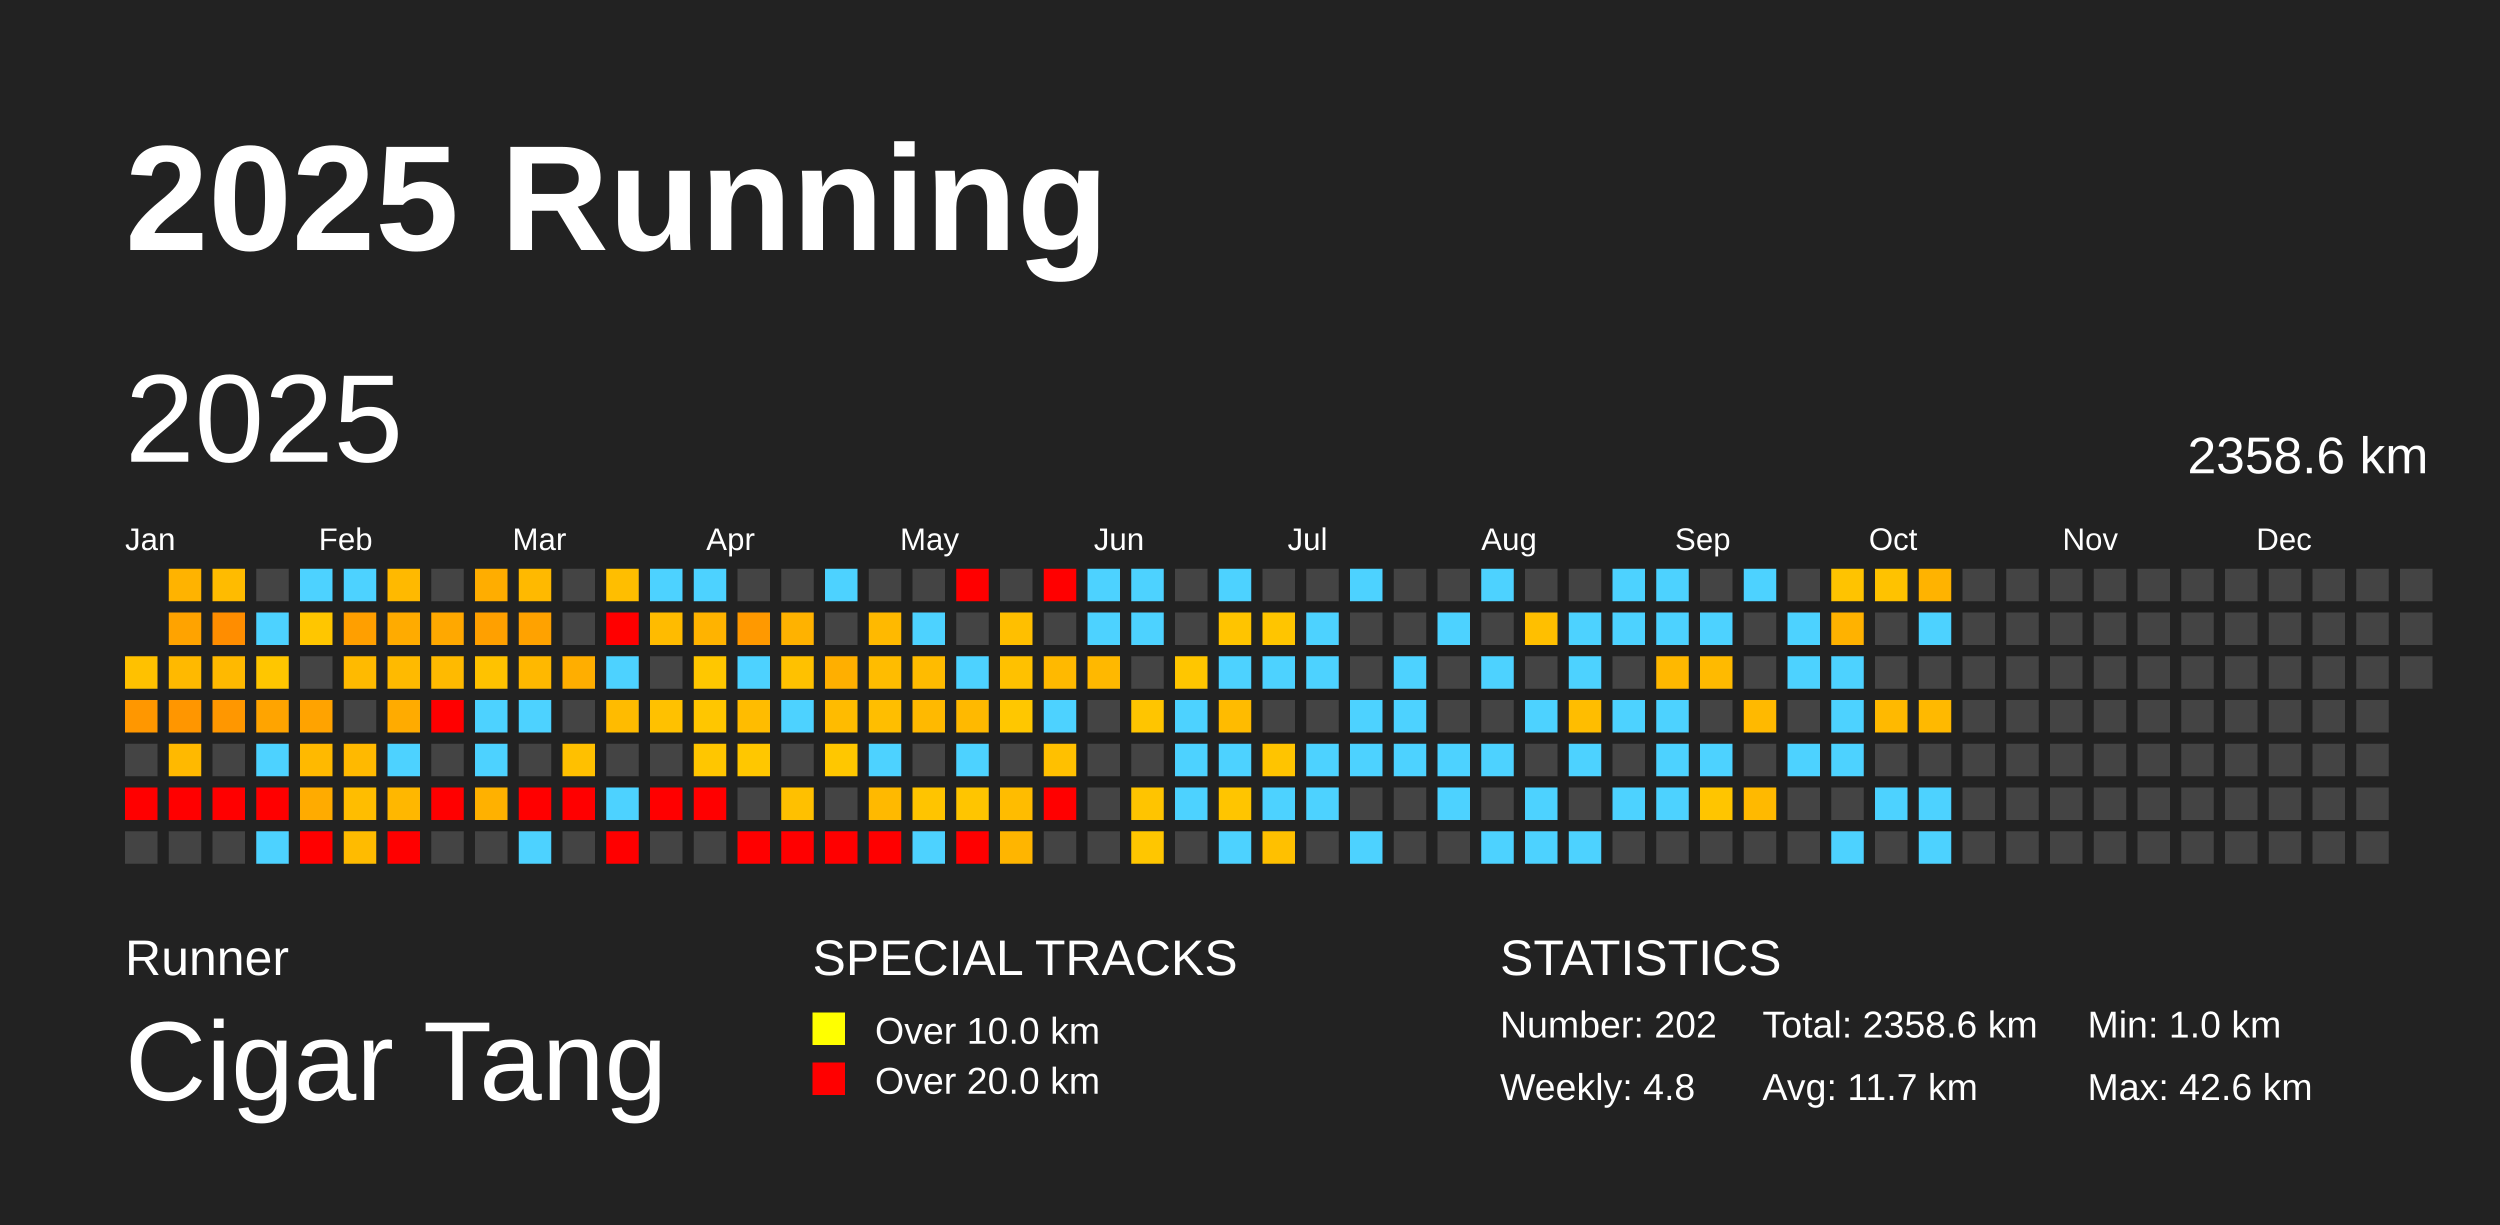
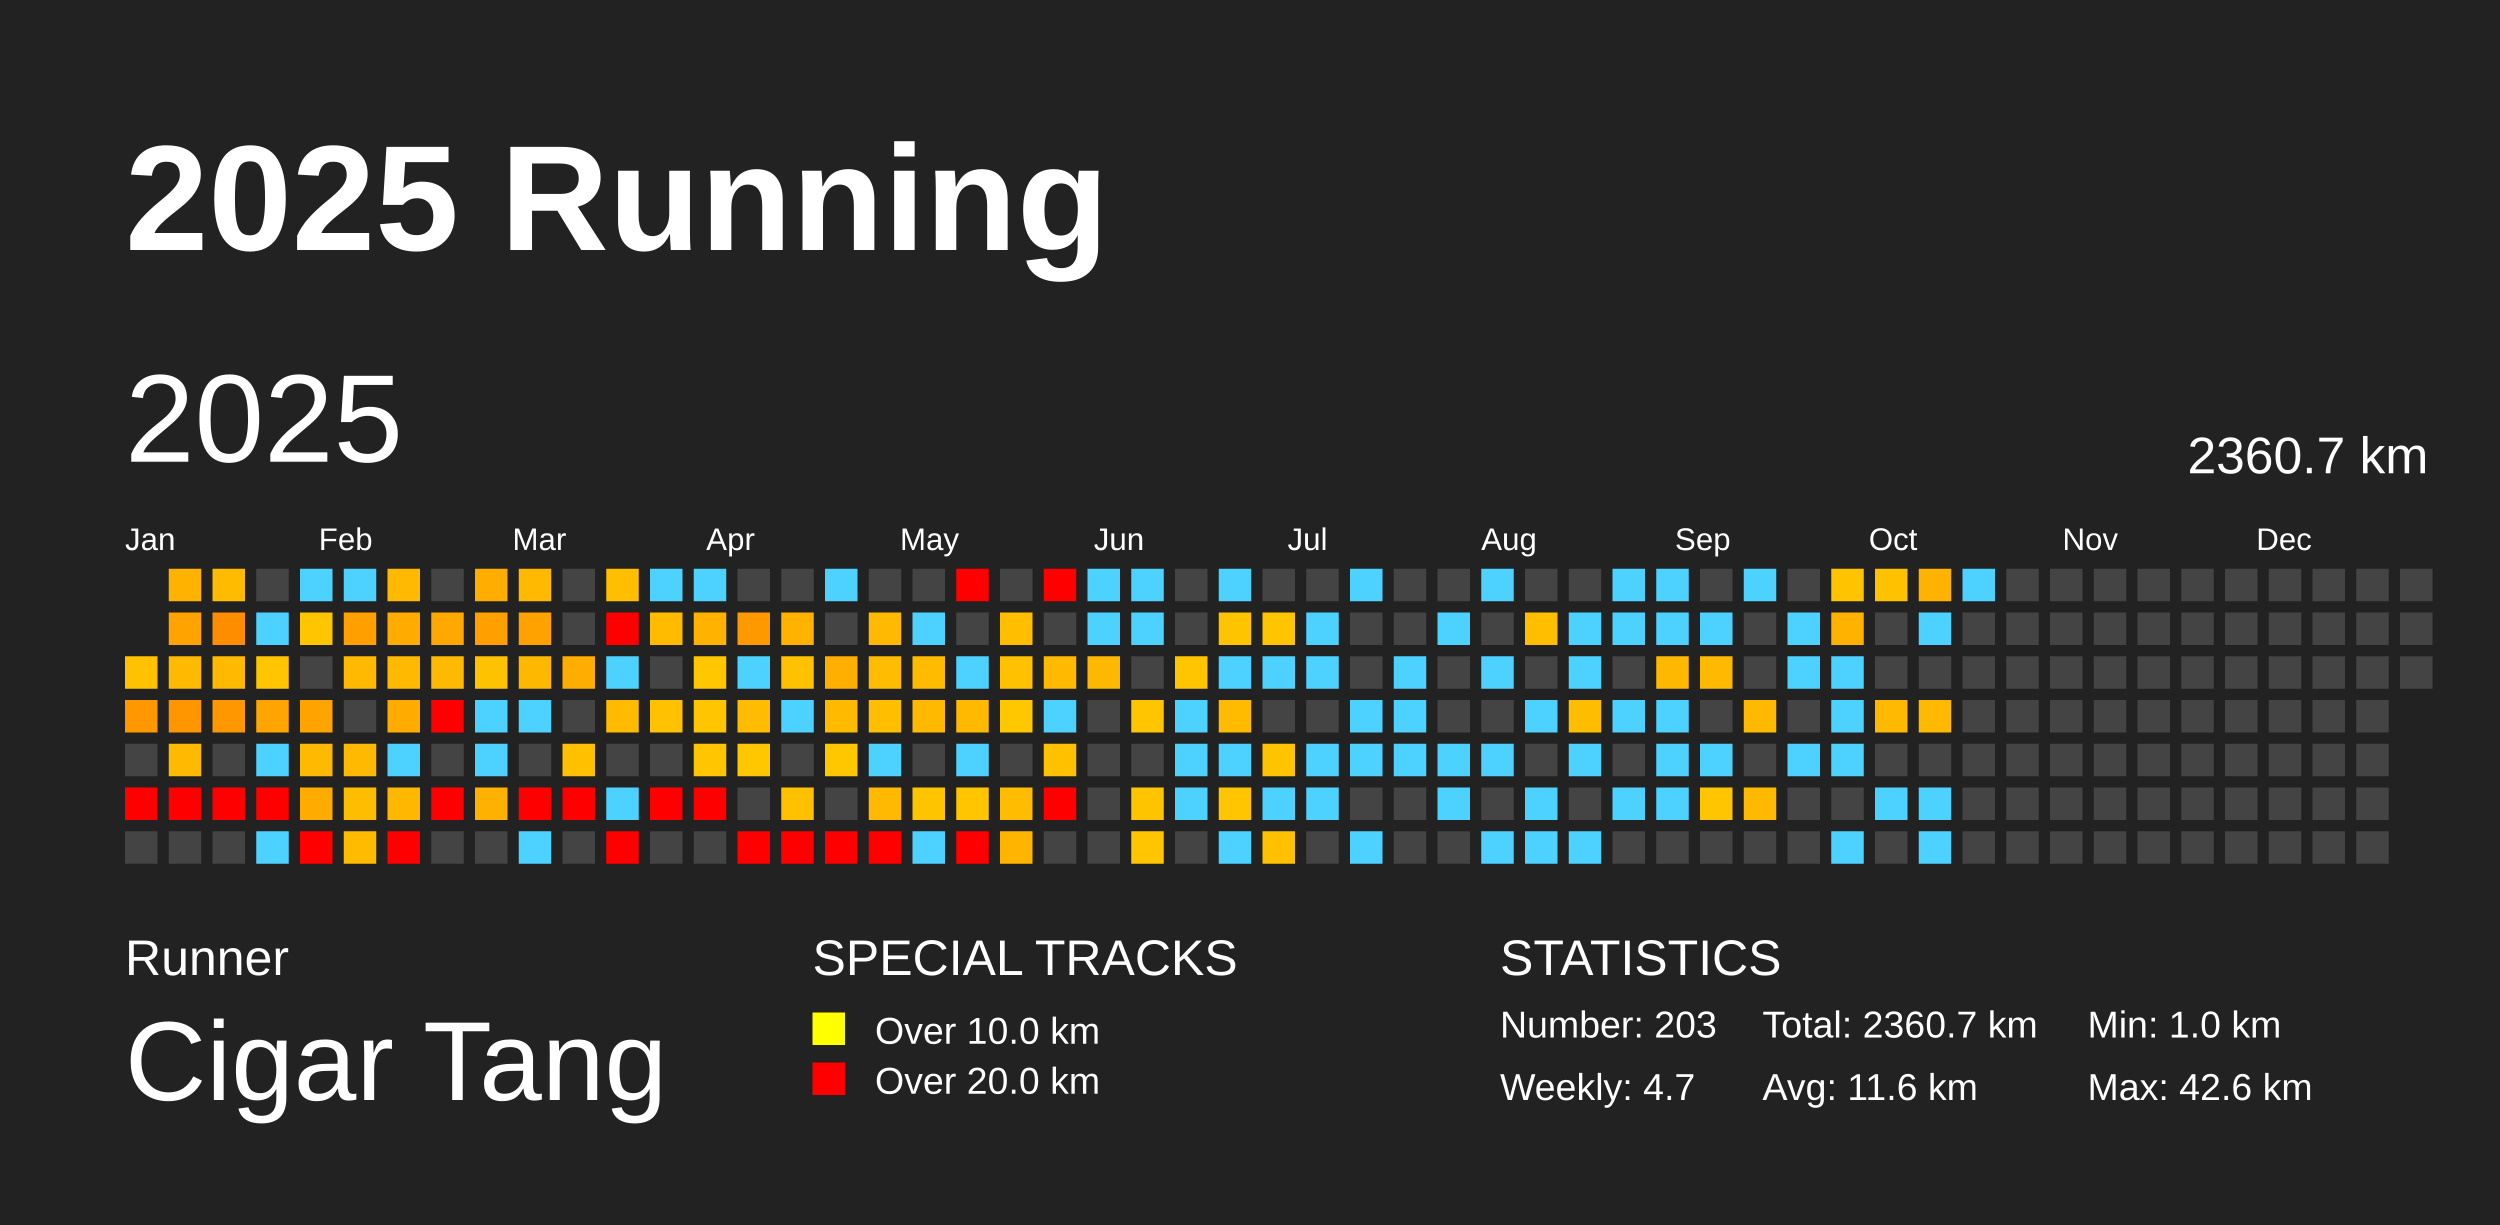
<svg xmlns="http://www.w3.org/2000/svg" baseProfile="full" height="98mm" version="1.1" viewBox="0,0,200,98" width="200mm">
  <defs />
  <rect fill="#222222" height="98" width="200" x="0" y="0" />
  <text fill="#FFFFFF" style="font-size:12px; font-family:Arial; font-weight:bold;" x="10" y="20">2025 Running</text>
  <text fill="#FFFFFF" style="font-size:4px; font-family:Arial" x="10" y="78">Runner</text>
  <text fill="#FFFFFF" style="font-size:9px; font-family:Arial" x="10" y="88">Cigar Tang</text>
  <text fill="#FFFFFF" style="font-size:4px; font-family:Arial" x="65" y="78">SPECIAL TRACKS</text>
  <rect fill="yellow" height="2.6" width="2.6" x="65" y="81" />
  <text fill="#FFFFFF" style="font-size:3px; font-family:Arial" x="70" y="83.5">Over 10.0 km</text>
  <rect fill="red" height="2.6" width="2.6" x="65" y="85" />
  <text fill="#FFFFFF" style="font-size:3px; font-family:Arial" x="70" y="87.5">Over 20.0 km</text>
  <text fill="#FFFFFF" style="font-size:4px; font-family:Arial" x="120" y="78">STATISTICS</text>
-   <text fill="#FFFFFF" style="font-size:3px; font-family:Arial" x="120" y="83">Number: 202</text>
-   <text fill="#FFFFFF" style="font-size:3px; font-family:Arial" x="120" y="88">Weekly: 4.8</text>
-   <text fill="#FFFFFF" style="font-size:3px; font-family:Arial" x="141" y="83">Total: 2358.6 km</text>
-   <text fill="#FFFFFF" style="font-size:3px; font-family:Arial" x="141" y="88">Avg: 11.7 km</text>
+   <text fill="#FFFFFF" style="font-size:3px; font-family:Arial" x="120" y="83">Number: 203</text>
+   <text fill="#FFFFFF" style="font-size:3px; font-family:Arial" x="120" y="88">Weekly: 4.7</text>
+   <text fill="#FFFFFF" style="font-size:3px; font-family:Arial" x="141" y="83">Total: 2360.7 km</text>
+   <text fill="#FFFFFF" style="font-size:3px; font-family:Arial" x="141" y="88">Avg: 11.6 km</text>
  <text fill="#FFFFFF" style="font-size:3px; font-family:Arial" x="167" y="83">Min: 1.0 km</text>
  <text fill="#FFFFFF" style="font-size:3px; font-family:Arial" x="167" y="88">Max: 42.6 km</text>
  <text dominant-baseline="hanging" fill="#FFFFFF" style="font-size:10.0px; font-family:Arial;" x="10" y="30">2025</text>
-   <text dominant-baseline="hanging" fill="#FFFFFF" style="font-size:4.125px; font-family:Arial;" x="175" y="35">2358.6 km</text>
+   <text dominant-baseline="hanging" fill="#FFFFFF" style="font-size:4.125px; font-family:Arial;" x="175" y="35">2360.7 km</text>
  <text fill="#FFFFFF" style="font-size:2.5px; font-family:Arial" x="10.0" y="44">Jan</text>
  <text fill="#FFFFFF" style="font-size:2.5px; font-family:Arial" x="25.5" y="44">Feb</text>
  <text fill="#FFFFFF" style="font-size:2.5px; font-family:Arial" x="41.0" y="44">Mar</text>
  <text fill="#FFFFFF" style="font-size:2.5px; font-family:Arial" x="56.5" y="44">Apr</text>
  <text fill="#FFFFFF" style="font-size:2.5px; font-family:Arial" x="72.0" y="44">May</text>
  <text fill="#FFFFFF" style="font-size:2.5px; font-family:Arial" x="87.5" y="44">Jun</text>
  <text fill="#FFFFFF" style="font-size:2.5px; font-family:Arial" x="103.0" y="44">Jul</text>
  <text fill="#FFFFFF" style="font-size:2.5px; font-family:Arial" x="118.5" y="44">Aug</text>
  <text fill="#FFFFFF" style="font-size:2.5px; font-family:Arial" x="134.0" y="44">Sep</text>
  <text fill="#FFFFFF" style="font-size:2.5px; font-family:Arial" x="149.5" y="44">Oct</text>
  <text fill="#FFFFFF" style="font-size:2.5px; font-family:Arial" x="165.0" y="44">Nov</text>
  <text fill="#FFFFFF" style="font-size:2.5px; font-family:Arial" x="180.5" y="44">Dec</text>
  <rect fill="#ffc100" height="2.6" width="2.6" x="10.0" y="52.5" />
  <rect fill="#ff9700" height="2.6" width="2.6" x="10.0" y="56.0" />
  <rect fill="#444444" height="2.6" width="2.6" x="10.0" y="59.5" />
  <rect fill="red" height="2.6" width="2.6" x="10.0" y="63.0" />
  <rect fill="#444444" height="2.6" width="2.6" x="10.0" y="66.5" />
  <rect fill="#ffb300" height="2.6" width="2.6" x="13.5" y="45.5" />
  <rect fill="#ffa300" height="2.6" width="2.6" x="13.5" y="49.0" />
  <rect fill="#ffb900" height="2.6" width="2.6" x="13.5" y="52.5" />
  <rect fill="#ff9600" height="2.6" width="2.6" x="13.5" y="56.0" />
  <rect fill="#ffb900" height="2.6" width="2.6" x="13.5" y="59.5" />
  <rect fill="red" height="2.6" width="2.6" x="13.5" y="63.0" />
  <rect fill="#444444" height="2.6" width="2.6" x="13.5" y="66.5" />
  <rect fill="#ffbb00" height="2.6" width="2.6" x="17.0" y="45.5" />
  <rect fill="#ff8d00" height="2.6" width="2.6" x="17.0" y="49.0" />
  <rect fill="#ffb900" height="2.6" width="2.6" x="17.0" y="52.5" />
  <rect fill="#ff9700" height="2.6" width="2.6" x="17.0" y="56.0" />
  <rect fill="#444444" height="2.6" width="2.6" x="17.0" y="59.5" />
  <rect fill="red" height="2.6" width="2.6" x="17.0" y="63.0" />
  <rect fill="#444444" height="2.6" width="2.6" x="17.0" y="66.5" />
  <rect fill="#444444" height="2.6" width="2.6" x="20.5" y="45.5" />
  <rect fill="#4dd2ff" height="2.6" width="2.6" x="20.5" y="49.0" />
  <rect fill="#ffc600" height="2.6" width="2.6" x="20.5" y="52.5" />
  <rect fill="#ffa400" height="2.6" width="2.6" x="20.5" y="56.0" />
  <rect fill="#4dd2ff" height="2.6" width="2.6" x="20.5" y="59.5" />
  <rect fill="red" height="2.6" width="2.6" x="20.5" y="63.0" />
  <rect fill="#4dd2ff" height="2.6" width="2.6" x="20.5" y="66.5" />
  <rect fill="#4dd2ff" height="2.6" width="2.6" x="24.0" y="45.5" />
  <rect fill="#ffc600" height="2.6" width="2.6" x="24.0" y="49.0" />
  <rect fill="#444444" height="2.6" width="2.6" x="24.0" y="52.5" />
  <rect fill="#ffa300" height="2.6" width="2.6" x="24.0" y="56.0" />
  <rect fill="#ffb900" height="2.6" width="2.6" x="24.0" y="59.5" />
  <rect fill="#ffab00" height="2.6" width="2.6" x="24.0" y="63.0" />
  <rect fill="red" height="2.6" width="2.6" x="24.0" y="66.5" />
  <rect fill="#4dd2ff" height="2.6" width="2.6" x="27.5" y="45.5" />
  <rect fill="#ff9f00" height="2.6" width="2.6" x="27.5" y="49.0" />
  <rect fill="#ffba00" height="2.6" width="2.6" x="27.5" y="52.5" />
  <rect fill="#444444" height="2.6" width="2.6" x="27.5" y="56.0" />
  <rect fill="#ffb900" height="2.6" width="2.6" x="27.5" y="59.5" />
  <rect fill="#ffbd00" height="2.6" width="2.6" x="27.5" y="63.0" />
  <rect fill="#ffbb00" height="2.6" width="2.6" x="27.5" y="66.5" />
  <rect fill="#ffb900" height="2.6" width="2.6" x="31.0" y="45.5" />
  <rect fill="#ffab00" height="2.6" width="2.6" x="31.0" y="49.0" />
  <rect fill="#ffba00" height="2.6" width="2.6" x="31.0" y="52.5" />
  <rect fill="#ffab00" height="2.6" width="2.6" x="31.0" y="56.0" />
  <rect fill="#4dd2ff" height="2.6" width="2.6" x="31.0" y="59.5" />
  <rect fill="#ffb700" height="2.6" width="2.6" x="31.0" y="63.0" />
  <rect fill="red" height="2.6" width="2.6" x="31.0" y="66.5" />
  <rect fill="#444444" height="2.6" width="2.6" x="34.5" y="45.5" />
  <rect fill="#ffa800" height="2.6" width="2.6" x="34.5" y="49.0" />
  <rect fill="#ffba00" height="2.6" width="2.6" x="34.5" y="52.5" />
  <rect fill="red" height="2.6" width="2.6" x="34.5" y="56.0" />
  <rect fill="#444444" height="2.6" width="2.6" x="34.5" y="59.5" />
  <rect fill="red" height="2.6" width="2.6" x="34.5" y="63.0" />
  <rect fill="#444444" height="2.6" width="2.6" x="34.5" y="66.5" />
  <rect fill="#ffad00" height="2.6" width="2.6" x="38.0" y="45.5" />
  <rect fill="#ffa000" height="2.6" width="2.6" x="38.0" y="49.0" />
  <rect fill="#ffc200" height="2.6" width="2.6" x="38.0" y="52.5" />
  <rect fill="#4dd2ff" height="2.6" width="2.6" x="38.0" y="56.0" />
  <rect fill="#4dd2ff" height="2.6" width="2.6" x="38.0" y="59.5" />
  <rect fill="#ffb100" height="2.6" width="2.6" x="38.0" y="63.0" />
  <rect fill="#444444" height="2.6" width="2.6" x="38.0" y="66.5" />
  <rect fill="#ffb900" height="2.6" width="2.6" x="41.5" y="45.5" />
  <rect fill="#ffa200" height="2.6" width="2.6" x="41.5" y="49.0" />
  <rect fill="#ffb800" height="2.6" width="2.6" x="41.5" y="52.5" />
  <rect fill="#4dd2ff" height="2.6" width="2.6" x="41.5" y="56.0" />
  <rect fill="#444444" height="2.6" width="2.6" x="41.5" y="59.5" />
  <rect fill="red" height="2.6" width="2.6" x="41.5" y="63.0" />
  <rect fill="#4dd2ff" height="2.6" width="2.6" x="41.5" y="66.5" />
  <rect fill="#444444" height="2.6" width="2.6" x="45.0" y="45.5" />
  <rect fill="#444444" height="2.6" width="2.6" x="45.0" y="49.0" />
  <rect fill="#ffae00" height="2.6" width="2.6" x="45.0" y="52.5" />
  <rect fill="#444444" height="2.6" width="2.6" x="45.0" y="56.0" />
  <rect fill="#ffc000" height="2.6" width="2.6" x="45.0" y="59.5" />
  <rect fill="red" height="2.6" width="2.6" x="45.0" y="63.0" />
  <rect fill="#444444" height="2.6" width="2.6" x="45.0" y="66.5" />
  <rect fill="#ffbe00" height="2.6" width="2.6" x="48.5" y="45.5" />
  <rect fill="red" height="2.6" width="2.6" x="48.5" y="49.0" />
  <rect fill="#4dd2ff" height="2.6" width="2.6" x="48.5" y="52.5" />
  <rect fill="#ffbb00" height="2.6" width="2.6" x="48.5" y="56.0" />
  <rect fill="#444444" height="2.6" width="2.6" x="48.5" y="59.5" />
  <rect fill="#4dd2ff" height="2.6" width="2.6" x="48.5" y="63.0" />
  <rect fill="red" height="2.6" width="2.6" x="48.5" y="66.5" />
  <rect fill="#4dd2ff" height="2.6" width="2.6" x="52.0" y="45.5" />
  <rect fill="#ffbb00" height="2.6" width="2.6" x="52.0" y="49.0" />
  <rect fill="#444444" height="2.6" width="2.6" x="52.0" y="52.5" />
  <rect fill="#ffc100" height="2.6" width="2.6" x="52.0" y="56.0" />
  <rect fill="#444444" height="2.6" width="2.6" x="52.0" y="59.5" />
  <rect fill="red" height="2.6" width="2.6" x="52.0" y="63.0" />
  <rect fill="#444444" height="2.6" width="2.6" x="52.0" y="66.5" />
  <rect fill="#4dd2ff" height="2.6" width="2.6" x="55.5" y="45.5" />
  <rect fill="#ffb300" height="2.6" width="2.6" x="55.5" y="49.0" />
  <rect fill="#ffc700" height="2.6" width="2.6" x="55.5" y="52.5" />
  <rect fill="#ffc600" height="2.6" width="2.6" x="55.5" y="56.0" />
  <rect fill="#ffc600" height="2.6" width="2.6" x="55.5" y="59.5" />
  <rect fill="red" height="2.6" width="2.6" x="55.5" y="63.0" />
  <rect fill="#444444" height="2.6" width="2.6" x="55.5" y="66.5" />
  <rect fill="#444444" height="2.6" width="2.6" x="59.0" y="45.5" />
  <rect fill="#ff9900" height="2.6" width="2.6" x="59.0" y="49.0" />
  <rect fill="#4dd2ff" height="2.6" width="2.6" x="59.0" y="52.5" />
  <rect fill="#ffbc00" height="2.6" width="2.6" x="59.0" y="56.0" />
  <rect fill="#ffc700" height="2.6" width="2.6" x="59.0" y="59.5" />
  <rect fill="#444444" height="2.6" width="2.6" x="59.0" y="63.0" />
  <rect fill="red" height="2.6" width="2.6" x="59.0" y="66.5" />
  <rect fill="#444444" height="2.6" width="2.6" x="62.5" y="45.5" />
  <rect fill="#ffb200" height="2.6" width="2.6" x="62.5" y="49.0" />
  <rect fill="#ffc100" height="2.6" width="2.6" x="62.5" y="52.5" />
  <rect fill="#4dd2ff" height="2.6" width="2.6" x="62.5" y="56.0" />
  <rect fill="#444444" height="2.6" width="2.6" x="62.5" y="59.5" />
  <rect fill="#ffc000" height="2.6" width="2.6" x="62.5" y="63.0" />
  <rect fill="red" height="2.6" width="2.6" x="62.5" y="66.5" />
  <rect fill="#4dd2ff" height="2.6" width="2.6" x="66.0" y="45.5" />
  <rect fill="#444444" height="2.6" width="2.6" x="66.0" y="49.0" />
  <rect fill="#ffaf00" height="2.6" width="2.6" x="66.0" y="52.5" />
  <rect fill="#ffbb00" height="2.6" width="2.6" x="66.0" y="56.0" />
  <rect fill="#ffc700" height="2.6" width="2.6" x="66.0" y="59.5" />
  <rect fill="#444444" height="2.6" width="2.6" x="66.0" y="63.0" />
  <rect fill="red" height="2.6" width="2.6" x="66.0" y="66.5" />
  <rect fill="#444444" height="2.6" width="2.6" x="69.5" y="45.5" />
  <rect fill="#ffb900" height="2.6" width="2.6" x="69.5" y="49.0" />
  <rect fill="#ffbc00" height="2.6" width="2.6" x="69.5" y="52.5" />
  <rect fill="#ffbe00" height="2.6" width="2.6" x="69.5" y="56.0" />
  <rect fill="#4dd2ff" height="2.6" width="2.6" x="69.5" y="59.5" />
  <rect fill="#ffb900" height="2.6" width="2.6" x="69.5" y="63.0" />
  <rect fill="red" height="2.6" width="2.6" x="69.5" y="66.5" />
  <rect fill="#444444" height="2.6" width="2.6" x="73.0" y="45.5" />
  <rect fill="#4dd2ff" height="2.6" width="2.6" x="73.0" y="49.0" />
  <rect fill="#ffbb00" height="2.6" width="2.6" x="73.0" y="52.5" />
  <rect fill="#ffb900" height="2.6" width="2.6" x="73.0" y="56.0" />
  <rect fill="#444444" height="2.6" width="2.6" x="73.0" y="59.5" />
  <rect fill="#ffc400" height="2.6" width="2.6" x="73.0" y="63.0" />
  <rect fill="#4dd2ff" height="2.6" width="2.6" x="73.0" y="66.5" />
  <rect fill="red" height="2.6" width="2.6" x="76.5" y="45.5" />
  <rect fill="#444444" height="2.6" width="2.6" x="76.5" y="49.0" />
  <rect fill="#4dd2ff" height="2.6" width="2.6" x="76.5" y="52.5" />
  <rect fill="#ffb900" height="2.6" width="2.6" x="76.5" y="56.0" />
  <rect fill="#4dd2ff" height="2.6" width="2.6" x="76.5" y="59.5" />
  <rect fill="#ffc500" height="2.6" width="2.6" x="76.5" y="63.0" />
  <rect fill="red" height="2.6" width="2.6" x="76.5" y="66.5" />
  <rect fill="#444444" height="2.6" width="2.6" x="80.0" y="45.5" />
  <rect fill="#ffbf00" height="2.6" width="2.6" x="80.0" y="49.0" />
  <rect fill="#ffc100" height="2.6" width="2.6" x="80.0" y="52.5" />
  <rect fill="#ffc700" height="2.6" width="2.6" x="80.0" y="56.0" />
  <rect fill="#444444" height="2.6" width="2.6" x="80.0" y="59.5" />
  <rect fill="#ffbc00" height="2.6" width="2.6" x="80.0" y="63.0" />
  <rect fill="#ffb500" height="2.6" width="2.6" x="80.0" y="66.5" />
  <rect fill="red" height="2.6" width="2.6" x="83.5" y="45.5" />
  <rect fill="#444444" height="2.6" width="2.6" x="83.5" y="49.0" />
  <rect fill="#ffb900" height="2.6" width="2.6" x="83.5" y="52.5" />
  <rect fill="#4dd2ff" height="2.6" width="2.6" x="83.5" y="56.0" />
  <rect fill="#ffc000" height="2.6" width="2.6" x="83.5" y="59.5" />
  <rect fill="red" height="2.6" width="2.6" x="83.5" y="63.0" />
  <rect fill="#444444" height="2.6" width="2.6" x="83.5" y="66.5" />
  <rect fill="#4dd2ff" height="2.6" width="2.6" x="87.0" y="45.5" />
  <rect fill="#4dd2ff" height="2.6" width="2.6" x="87.0" y="49.0" />
  <rect fill="#ffb800" height="2.6" width="2.6" x="87.0" y="52.5" />
  <rect fill="#444444" height="2.6" width="2.6" x="87.0" y="56.0" />
  <rect fill="#444444" height="2.6" width="2.6" x="87.0" y="59.5" />
  <rect fill="#444444" height="2.6" width="2.6" x="87.0" y="63.0" />
  <rect fill="#444444" height="2.6" width="2.6" x="87.0" y="66.5" />
  <rect fill="#4dd2ff" height="2.6" width="2.6" x="90.5" y="45.5" />
  <rect fill="#4dd2ff" height="2.6" width="2.6" x="90.5" y="49.0" />
  <rect fill="#444444" height="2.6" width="2.6" x="90.5" y="52.5" />
  <rect fill="#ffc500" height="2.6" width="2.6" x="90.5" y="56.0" />
  <rect fill="#444444" height="2.6" width="2.6" x="90.5" y="59.5" />
  <rect fill="#ffc400" height="2.6" width="2.6" x="90.5" y="63.0" />
  <rect fill="#ffc600" height="2.6" width="2.6" x="90.5" y="66.5" />
  <rect fill="#444444" height="2.6" width="2.6" x="94.0" y="45.5" />
  <rect fill="#444444" height="2.6" width="2.6" x="94.0" y="49.0" />
  <rect fill="#ffc600" height="2.6" width="2.6" x="94.0" y="52.5" />
  <rect fill="#4dd2ff" height="2.6" width="2.6" x="94.0" y="56.0" />
  <rect fill="#4dd2ff" height="2.6" width="2.6" x="94.0" y="59.5" />
  <rect fill="#4dd2ff" height="2.6" width="2.6" x="94.0" y="63.0" />
  <rect fill="#444444" height="2.6" width="2.6" x="94.0" y="66.5" />
  <rect fill="#4dd2ff" height="2.6" width="2.6" x="97.5" y="45.5" />
  <rect fill="#ffc400" height="2.6" width="2.6" x="97.5" y="49.0" />
  <rect fill="#4dd2ff" height="2.6" width="2.6" x="97.5" y="52.5" />
  <rect fill="#ffbb00" height="2.6" width="2.6" x="97.5" y="56.0" />
  <rect fill="#4dd2ff" height="2.6" width="2.6" x="97.5" y="59.5" />
  <rect fill="#ffc500" height="2.6" width="2.6" x="97.5" y="63.0" />
  <rect fill="#4dd2ff" height="2.6" width="2.6" x="97.5" y="66.5" />
  <rect fill="#444444" height="2.6" width="2.6" x="101.0" y="45.5" />
  <rect fill="#ffc500" height="2.6" width="2.6" x="101.0" y="49.0" />
  <rect fill="#4dd2ff" height="2.6" width="2.6" x="101.0" y="52.5" />
  <rect fill="#444444" height="2.6" width="2.6" x="101.0" y="56.0" />
  <rect fill="#ffc400" height="2.6" width="2.6" x="101.0" y="59.5" />
  <rect fill="#4dd2ff" height="2.6" width="2.6" x="101.0" y="63.0" />
  <rect fill="#ffc000" height="2.6" width="2.6" x="101.0" y="66.5" />
  <rect fill="#444444" height="2.6" width="2.6" x="104.5" y="45.5" />
  <rect fill="#4dd2ff" height="2.6" width="2.6" x="104.5" y="49.0" />
  <rect fill="#4dd2ff" height="2.6" width="2.6" x="104.5" y="52.5" />
  <rect fill="#444444" height="2.6" width="2.6" x="104.5" y="56.0" />
  <rect fill="#4dd2ff" height="2.6" width="2.6" x="104.5" y="59.5" />
  <rect fill="#4dd2ff" height="2.6" width="2.6" x="104.5" y="63.0" />
  <rect fill="#444444" height="2.6" width="2.6" x="104.5" y="66.5" />
  <rect fill="#4dd2ff" height="2.6" width="2.6" x="108.0" y="45.5" />
  <rect fill="#444444" height="2.6" width="2.6" x="108.0" y="49.0" />
  <rect fill="#444444" height="2.6" width="2.6" x="108.0" y="52.5" />
  <rect fill="#4dd2ff" height="2.6" width="2.6" x="108.0" y="56.0" />
  <rect fill="#4dd2ff" height="2.6" width="2.6" x="108.0" y="59.5" />
  <rect fill="#444444" height="2.6" width="2.6" x="108.0" y="63.0" />
  <rect fill="#4dd2ff" height="2.6" width="2.6" x="108.0" y="66.5" />
  <rect fill="#444444" height="2.6" width="2.6" x="111.5" y="45.5" />
  <rect fill="#444444" height="2.6" width="2.6" x="111.5" y="49.0" />
  <rect fill="#4dd2ff" height="2.6" width="2.6" x="111.5" y="52.5" />
  <rect fill="#4dd2ff" height="2.6" width="2.6" x="111.5" y="56.0" />
  <rect fill="#4dd2ff" height="2.6" width="2.6" x="111.5" y="59.5" />
  <rect fill="#444444" height="2.6" width="2.6" x="111.5" y="63.0" />
  <rect fill="#444444" height="2.6" width="2.6" x="111.5" y="66.5" />
  <rect fill="#444444" height="2.6" width="2.6" x="115.0" y="45.5" />
  <rect fill="#4dd2ff" height="2.6" width="2.6" x="115.0" y="49.0" />
  <rect fill="#444444" height="2.6" width="2.6" x="115.0" y="52.5" />
  <rect fill="#444444" height="2.6" width="2.6" x="115.0" y="56.0" />
  <rect fill="#4dd2ff" height="2.6" width="2.6" x="115.0" y="59.5" />
  <rect fill="#4dd2ff" height="2.6" width="2.6" x="115.0" y="63.0" />
  <rect fill="#444444" height="2.6" width="2.6" x="115.0" y="66.5" />
  <rect fill="#4dd2ff" height="2.6" width="2.6" x="118.5" y="45.5" />
  <rect fill="#444444" height="2.6" width="2.6" x="118.5" y="49.0" />
  <rect fill="#4dd2ff" height="2.6" width="2.6" x="118.5" y="52.5" />
  <rect fill="#444444" height="2.6" width="2.6" x="118.5" y="56.0" />
  <rect fill="#4dd2ff" height="2.6" width="2.6" x="118.5" y="59.5" />
  <rect fill="#444444" height="2.6" width="2.6" x="118.5" y="63.0" />
  <rect fill="#4dd2ff" height="2.6" width="2.6" x="118.5" y="66.5" />
  <rect fill="#444444" height="2.6" width="2.6" x="122.0" y="45.5" />
  <rect fill="#ffbf00" height="2.6" width="2.6" x="122.0" y="49.0" />
  <rect fill="#444444" height="2.6" width="2.6" x="122.0" y="52.5" />
  <rect fill="#4dd2ff" height="2.6" width="2.6" x="122.0" y="56.0" />
  <rect fill="#444444" height="2.6" width="2.6" x="122.0" y="59.5" />
  <rect fill="#4dd2ff" height="2.6" width="2.6" x="122.0" y="63.0" />
  <rect fill="#4dd2ff" height="2.6" width="2.6" x="122.0" y="66.5" />
  <rect fill="#444444" height="2.6" width="2.6" x="125.5" y="45.5" />
  <rect fill="#4dd2ff" height="2.6" width="2.6" x="125.5" y="49.0" />
  <rect fill="#4dd2ff" height="2.6" width="2.6" x="125.5" y="52.5" />
  <rect fill="#ffbd00" height="2.6" width="2.6" x="125.5" y="56.0" />
  <rect fill="#4dd2ff" height="2.6" width="2.6" x="125.5" y="59.5" />
  <rect fill="#444444" height="2.6" width="2.6" x="125.5" y="63.0" />
  <rect fill="#4dd2ff" height="2.6" width="2.6" x="125.5" y="66.5" />
  <rect fill="#4dd2ff" height="2.6" width="2.6" x="129.0" y="45.5" />
  <rect fill="#4dd2ff" height="2.6" width="2.6" x="129.0" y="49.0" />
  <rect fill="#444444" height="2.6" width="2.6" x="129.0" y="52.5" />
  <rect fill="#4dd2ff" height="2.6" width="2.6" x="129.0" y="56.0" />
  <rect fill="#444444" height="2.6" width="2.6" x="129.0" y="59.5" />
  <rect fill="#4dd2ff" height="2.6" width="2.6" x="129.0" y="63.0" />
  <rect fill="#444444" height="2.6" width="2.6" x="129.0" y="66.5" />
  <rect fill="#4dd2ff" height="2.6" width="2.6" x="132.5" y="45.5" />
  <rect fill="#4dd2ff" height="2.6" width="2.6" x="132.5" y="49.0" />
  <rect fill="#ffb800" height="2.6" width="2.6" x="132.5" y="52.5" />
  <rect fill="#4dd2ff" height="2.6" width="2.6" x="132.5" y="56.0" />
  <rect fill="#4dd2ff" height="2.6" width="2.6" x="132.5" y="59.5" />
  <rect fill="#4dd2ff" height="2.6" width="2.6" x="132.5" y="63.0" />
  <rect fill="#444444" height="2.6" width="2.6" x="132.5" y="66.5" />
  <rect fill="#444444" height="2.6" width="2.6" x="136.0" y="45.5" />
  <rect fill="#4dd2ff" height="2.6" width="2.6" x="136.0" y="49.0" />
  <rect fill="#ffba00" height="2.6" width="2.6" x="136.0" y="52.5" />
  <rect fill="#444444" height="2.6" width="2.6" x="136.0" y="56.0" />
  <rect fill="#4dd2ff" height="2.6" width="2.6" x="136.0" y="59.5" />
  <rect fill="#ffc500" height="2.6" width="2.6" x="136.0" y="63.0" />
  <rect fill="#444444" height="2.6" width="2.6" x="136.0" y="66.5" />
  <rect fill="#4dd2ff" height="2.6" width="2.6" x="139.5" y="45.5" />
  <rect fill="#444444" height="2.6" width="2.6" x="139.5" y="49.0" />
  <rect fill="#444444" height="2.6" width="2.6" x="139.5" y="52.5" />
  <rect fill="#ffb900" height="2.6" width="2.6" x="139.5" y="56.0" />
  <rect fill="#444444" height="2.6" width="2.6" x="139.5" y="59.5" />
  <rect fill="#ffb900" height="2.6" width="2.6" x="139.5" y="63.0" />
  <rect fill="#444444" height="2.6" width="2.6" x="139.5" y="66.5" />
  <rect fill="#444444" height="2.6" width="2.6" x="143.0" y="45.5" />
  <rect fill="#4dd2ff" height="2.6" width="2.6" x="143.0" y="49.0" />
  <rect fill="#4dd2ff" height="2.6" width="2.6" x="143.0" y="52.5" />
  <rect fill="#444444" height="2.6" width="2.6" x="143.0" y="56.0" />
  <rect fill="#4dd2ff" height="2.6" width="2.6" x="143.0" y="59.5" />
  <rect fill="#444444" height="2.6" width="2.6" x="143.0" y="63.0" />
  <rect fill="#444444" height="2.6" width="2.6" x="143.0" y="66.5" />
  <rect fill="#ffc300" height="2.6" width="2.6" x="146.5" y="45.5" />
  <rect fill="#ffb200" height="2.6" width="2.6" x="146.5" y="49.0" />
  <rect fill="#4dd2ff" height="2.6" width="2.6" x="146.5" y="52.5" />
  <rect fill="#4dd2ff" height="2.6" width="2.6" x="146.5" y="56.0" />
  <rect fill="#4dd2ff" height="2.6" width="2.6" x="146.5" y="59.5" />
  <rect fill="#444444" height="2.6" width="2.6" x="146.5" y="63.0" />
  <rect fill="#4dd2ff" height="2.6" width="2.6" x="146.5" y="66.5" />
  <rect fill="#ffc200" height="2.6" width="2.6" x="150.0" y="45.5" />
  <rect fill="#444444" height="2.6" width="2.6" x="150.0" y="49.0" />
  <rect fill="#444444" height="2.6" width="2.6" x="150.0" y="52.5" />
  <rect fill="#ffb900" height="2.6" width="2.6" x="150.0" y="56.0" />
  <rect fill="#444444" height="2.6" width="2.6" x="150.0" y="59.5" />
  <rect fill="#4dd2ff" height="2.6" width="2.6" x="150.0" y="63.0" />
  <rect fill="#444444" height="2.6" width="2.6" x="150.0" y="66.5" />
  <rect fill="#ffb300" height="2.6" width="2.6" x="153.5" y="45.5" />
  <rect fill="#4dd2ff" height="2.6" width="2.6" x="153.5" y="49.0" />
  <rect fill="#444444" height="2.6" width="2.6" x="153.5" y="52.5" />
  <rect fill="#ffb900" height="2.6" width="2.6" x="153.5" y="56.0" />
  <rect fill="#444444" height="2.6" width="2.6" x="153.5" y="59.5" />
  <rect fill="#4dd2ff" height="2.6" width="2.6" x="153.5" y="63.0" />
  <rect fill="#4dd2ff" height="2.6" width="2.6" x="153.5" y="66.5" />
-   <rect fill="#444444" height="2.6" width="2.6" x="157.0" y="45.5" />
+   <rect fill="#4dd2ff" height="2.6" width="2.6" x="157.0" y="45.5" />
  <rect fill="#444444" height="2.6" width="2.6" x="157.0" y="49.0" />
  <rect fill="#444444" height="2.6" width="2.6" x="157.0" y="52.5" />
  <rect fill="#444444" height="2.6" width="2.6" x="157.0" y="56.0" />
  <rect fill="#444444" height="2.6" width="2.6" x="157.0" y="59.5" />
  <rect fill="#444444" height="2.6" width="2.6" x="157.0" y="63.0" />
  <rect fill="#444444" height="2.6" width="2.6" x="157.0" y="66.5" />
  <rect fill="#444444" height="2.6" width="2.6" x="160.5" y="45.5" />
  <rect fill="#444444" height="2.6" width="2.6" x="160.5" y="49.0" />
  <rect fill="#444444" height="2.6" width="2.6" x="160.5" y="52.5" />
  <rect fill="#444444" height="2.6" width="2.6" x="160.5" y="56.0" />
  <rect fill="#444444" height="2.6" width="2.6" x="160.5" y="59.5" />
  <rect fill="#444444" height="2.6" width="2.6" x="160.5" y="63.0" />
  <rect fill="#444444" height="2.6" width="2.6" x="160.5" y="66.5" />
  <rect fill="#444444" height="2.6" width="2.6" x="164.0" y="45.5" />
  <rect fill="#444444" height="2.6" width="2.6" x="164.0" y="49.0" />
  <rect fill="#444444" height="2.6" width="2.6" x="164.0" y="52.5" />
  <rect fill="#444444" height="2.6" width="2.6" x="164.0" y="56.0" />
  <rect fill="#444444" height="2.6" width="2.6" x="164.0" y="59.5" />
  <rect fill="#444444" height="2.6" width="2.6" x="164.0" y="63.0" />
  <rect fill="#444444" height="2.6" width="2.6" x="164.0" y="66.5" />
  <rect fill="#444444" height="2.6" width="2.6" x="167.5" y="45.5" />
  <rect fill="#444444" height="2.6" width="2.6" x="167.5" y="49.0" />
  <rect fill="#444444" height="2.6" width="2.6" x="167.5" y="52.5" />
  <rect fill="#444444" height="2.6" width="2.6" x="167.5" y="56.0" />
  <rect fill="#444444" height="2.6" width="2.6" x="167.5" y="59.5" />
  <rect fill="#444444" height="2.6" width="2.6" x="167.5" y="63.0" />
  <rect fill="#444444" height="2.6" width="2.6" x="167.5" y="66.5" />
  <rect fill="#444444" height="2.6" width="2.6" x="171.0" y="45.5" />
  <rect fill="#444444" height="2.6" width="2.6" x="171.0" y="49.0" />
  <rect fill="#444444" height="2.6" width="2.6" x="171.0" y="52.5" />
  <rect fill="#444444" height="2.6" width="2.6" x="171.0" y="56.0" />
  <rect fill="#444444" height="2.6" width="2.6" x="171.0" y="59.5" />
  <rect fill="#444444" height="2.6" width="2.6" x="171.0" y="63.0" />
  <rect fill="#444444" height="2.6" width="2.6" x="171.0" y="66.5" />
  <rect fill="#444444" height="2.6" width="2.6" x="174.5" y="45.5" />
  <rect fill="#444444" height="2.6" width="2.6" x="174.5" y="49.0" />
  <rect fill="#444444" height="2.6" width="2.6" x="174.5" y="52.5" />
  <rect fill="#444444" height="2.6" width="2.6" x="174.5" y="56.0" />
  <rect fill="#444444" height="2.6" width="2.6" x="174.5" y="59.5" />
  <rect fill="#444444" height="2.6" width="2.6" x="174.5" y="63.0" />
  <rect fill="#444444" height="2.6" width="2.6" x="174.5" y="66.5" />
  <rect fill="#444444" height="2.6" width="2.6" x="178.0" y="45.5" />
  <rect fill="#444444" height="2.6" width="2.6" x="178.0" y="49.0" />
  <rect fill="#444444" height="2.6" width="2.6" x="178.0" y="52.5" />
  <rect fill="#444444" height="2.6" width="2.6" x="178.0" y="56.0" />
  <rect fill="#444444" height="2.6" width="2.6" x="178.0" y="59.5" />
  <rect fill="#444444" height="2.6" width="2.6" x="178.0" y="63.0" />
  <rect fill="#444444" height="2.6" width="2.6" x="178.0" y="66.5" />
  <rect fill="#444444" height="2.6" width="2.6" x="181.5" y="45.5" />
  <rect fill="#444444" height="2.6" width="2.6" x="181.5" y="49.0" />
  <rect fill="#444444" height="2.6" width="2.6" x="181.5" y="52.5" />
  <rect fill="#444444" height="2.6" width="2.6" x="181.5" y="56.0" />
  <rect fill="#444444" height="2.6" width="2.6" x="181.5" y="59.5" />
  <rect fill="#444444" height="2.6" width="2.6" x="181.5" y="63.0" />
  <rect fill="#444444" height="2.6" width="2.6" x="181.5" y="66.5" />
  <rect fill="#444444" height="2.6" width="2.6" x="185.0" y="45.5" />
  <rect fill="#444444" height="2.6" width="2.6" x="185.0" y="49.0" />
  <rect fill="#444444" height="2.6" width="2.6" x="185.0" y="52.5" />
  <rect fill="#444444" height="2.6" width="2.6" x="185.0" y="56.0" />
  <rect fill="#444444" height="2.6" width="2.6" x="185.0" y="59.5" />
  <rect fill="#444444" height="2.6" width="2.6" x="185.0" y="63.0" />
  <rect fill="#444444" height="2.6" width="2.6" x="185.0" y="66.5" />
  <rect fill="#444444" height="2.6" width="2.6" x="188.5" y="45.5" />
  <rect fill="#444444" height="2.6" width="2.6" x="188.5" y="49.0" />
  <rect fill="#444444" height="2.6" width="2.6" x="188.5" y="52.5" />
  <rect fill="#444444" height="2.6" width="2.6" x="188.5" y="56.0" />
  <rect fill="#444444" height="2.6" width="2.6" x="188.5" y="59.5" />
  <rect fill="#444444" height="2.6" width="2.6" x="188.5" y="63.0" />
  <rect fill="#444444" height="2.6" width="2.6" x="188.5" y="66.5" />
  <rect fill="#444444" height="2.6" width="2.6" x="192.0" y="45.5" />
  <rect fill="#444444" height="2.6" width="2.6" x="192.0" y="49.0" />
  <rect fill="#444444" height="2.6" width="2.6" x="192.0" y="52.5" />
</svg>
